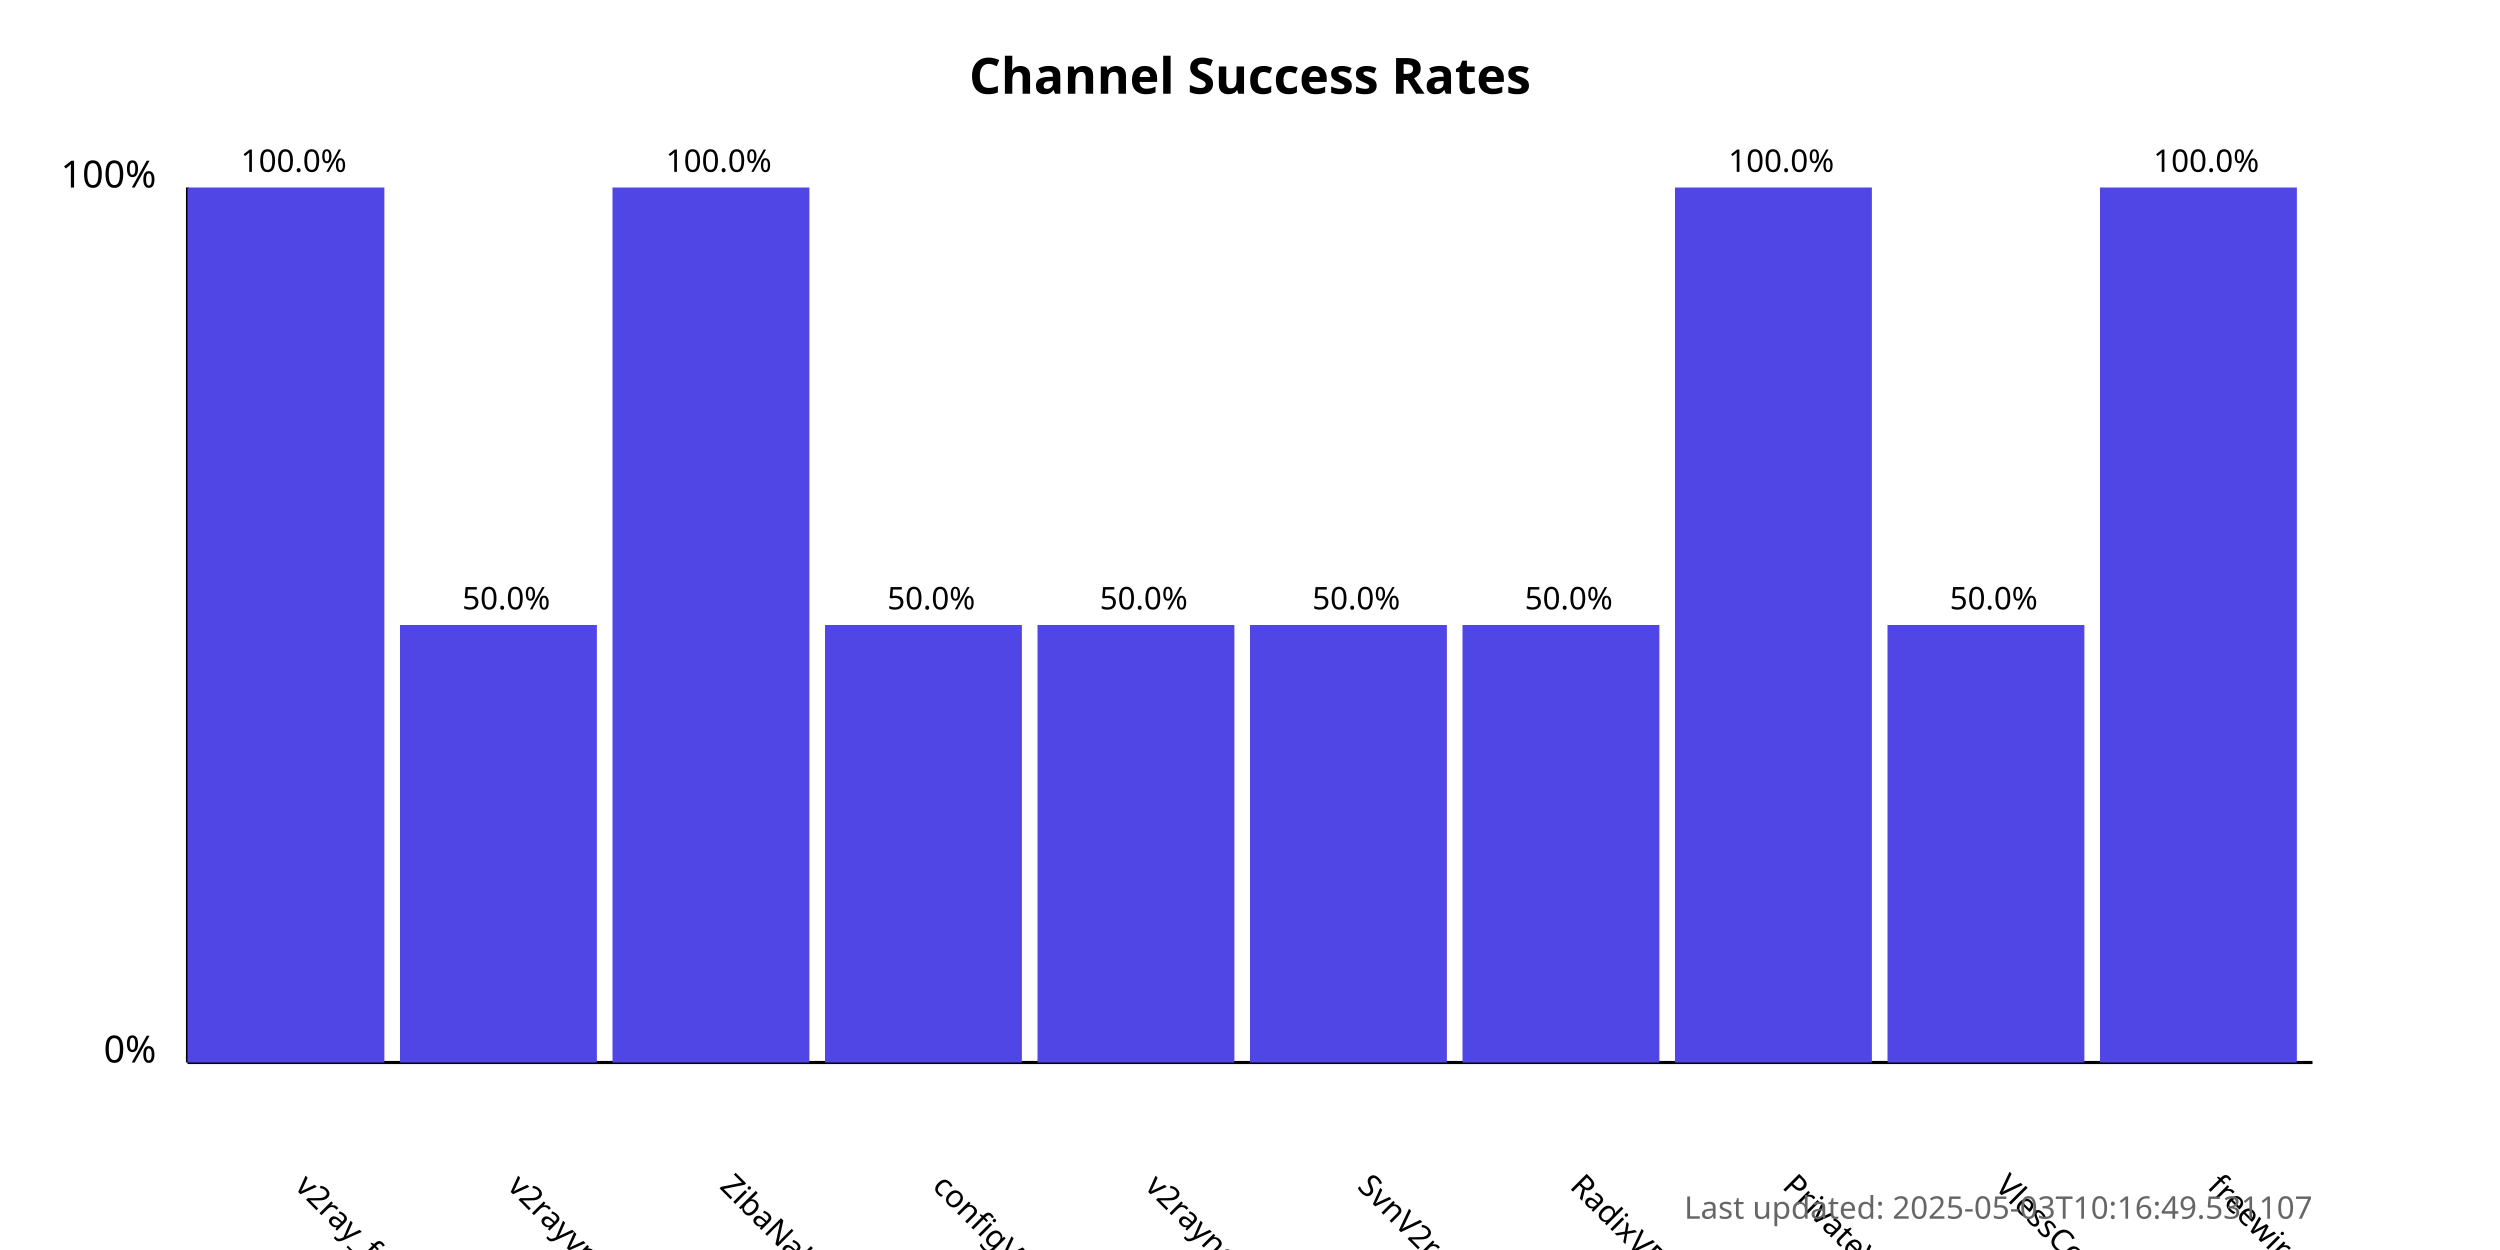
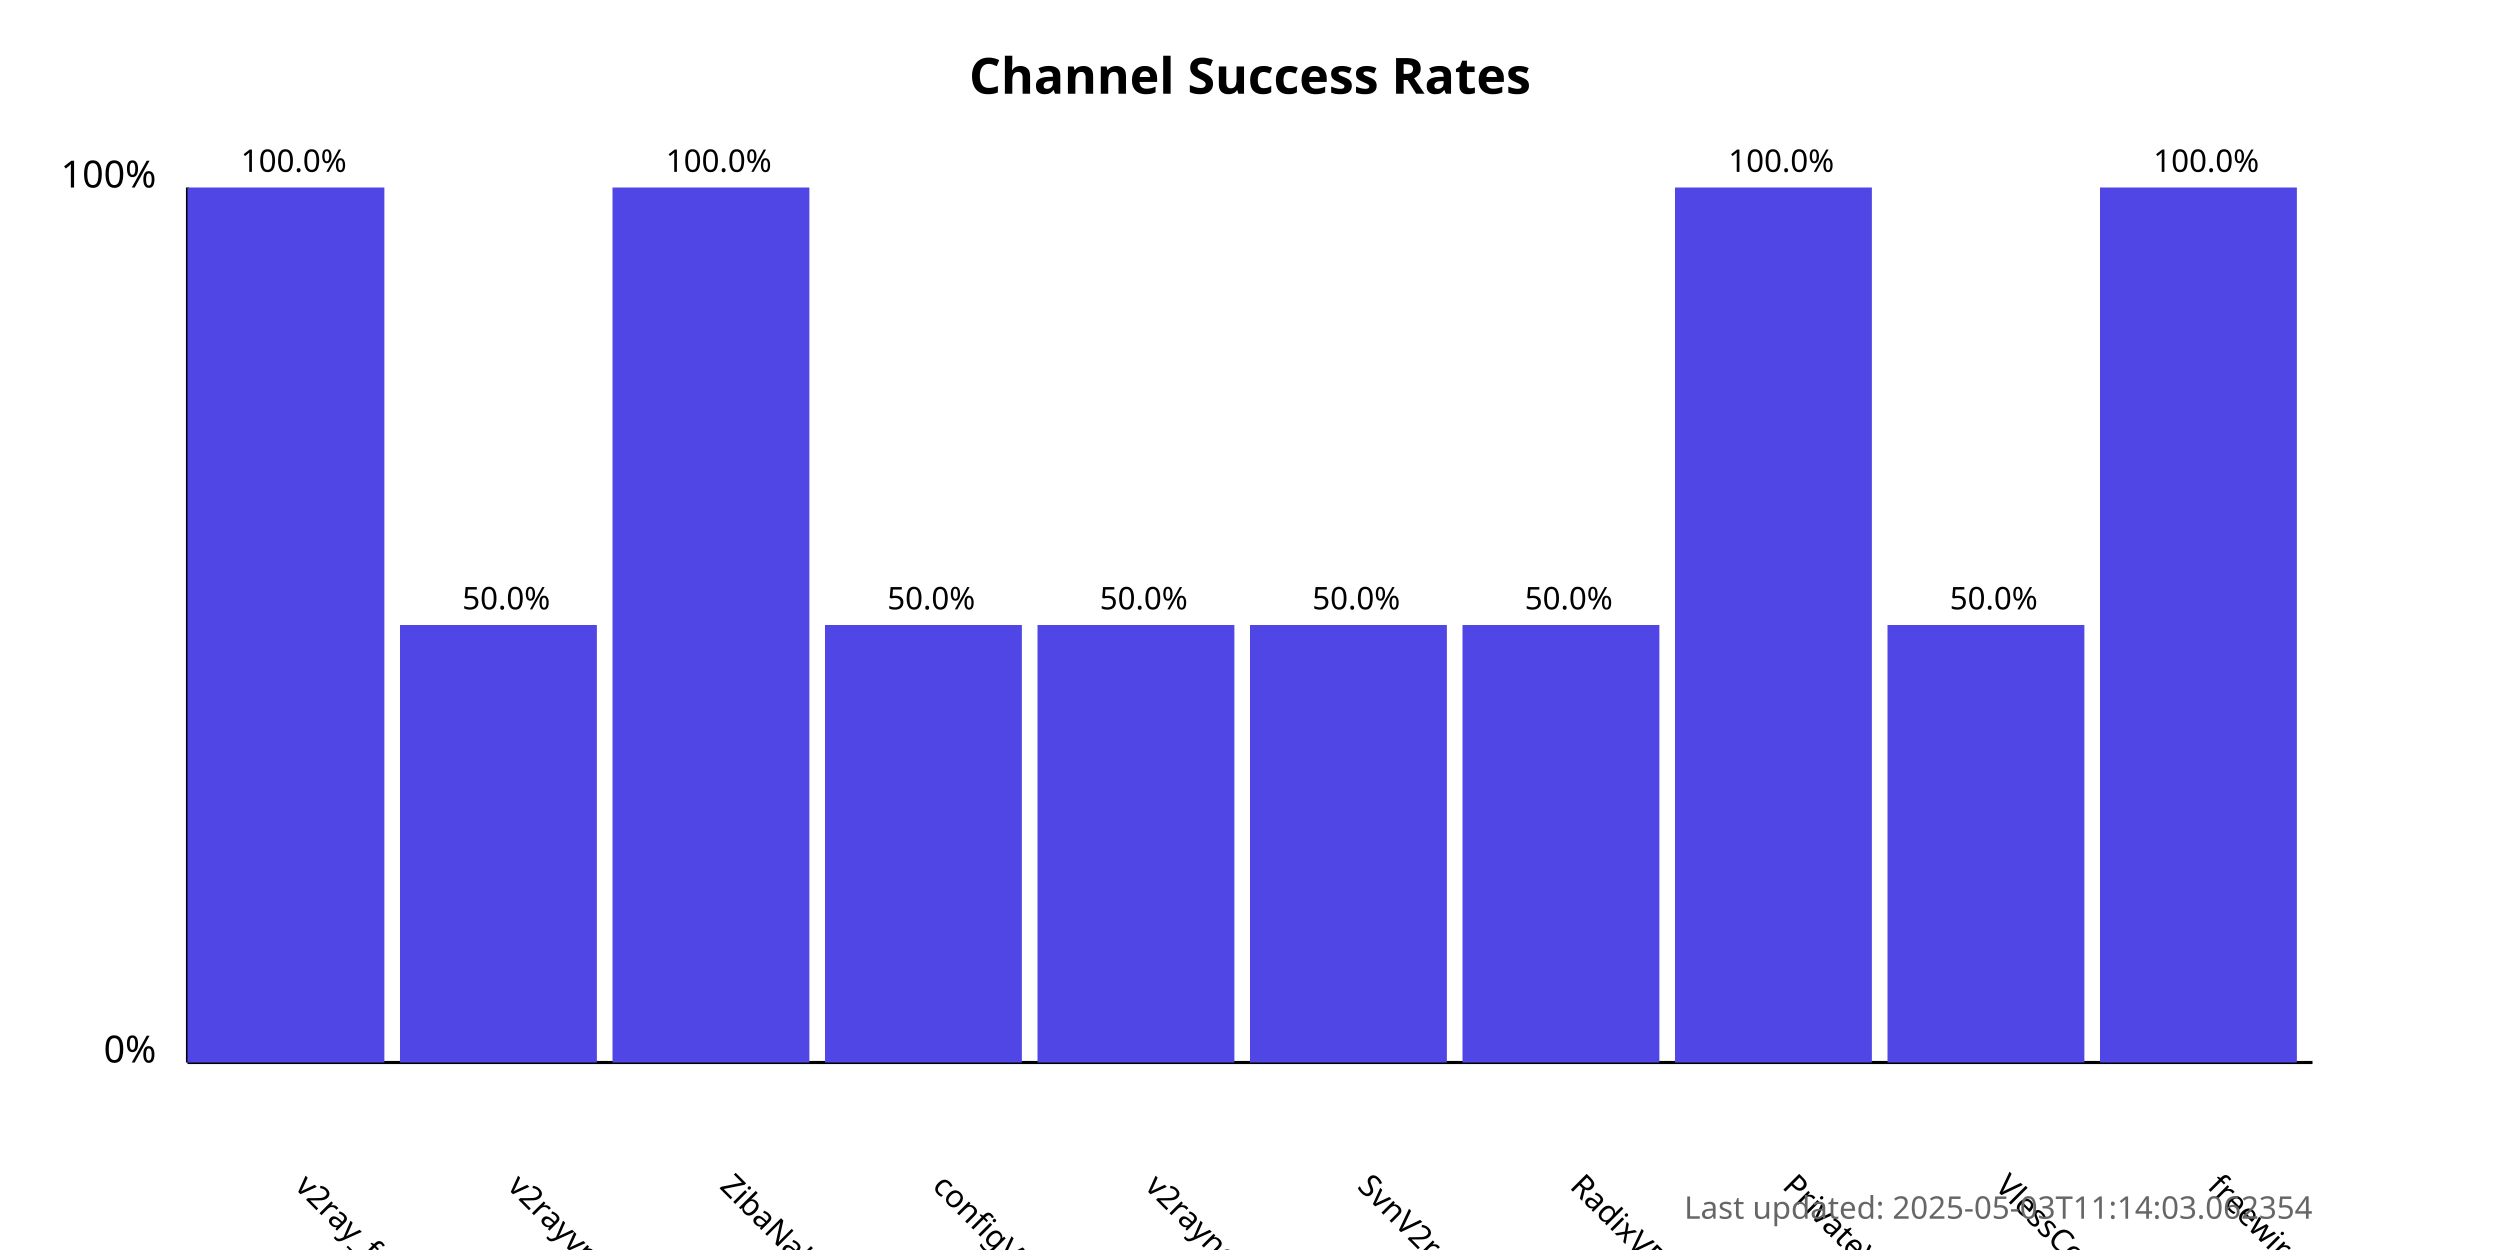
<svg xmlns="http://www.w3.org/2000/svg" width="800" height="400">
  <style>
            .chart-title { font: bold 16px sans-serif; }
            .axis-label { font: 12px sans-serif; }
            .tick-label { font: 10px sans-serif; }
            .bar { fill: #4f46e5; }
            .bar:hover { fill: #6366f1; }
            .timestamp { font: 10px sans-serif; fill: #666; }
        </style>
  <text x="400.0" y="30" text-anchor="middle" class="chart-title">
            Channel Success Rates
        </text>
  <line x1="60" y1="340" x2="60" y2="60" stroke="black" stroke-width="1" />
  <line x1="60" y1="340" x2="740" y2="340" stroke="black" stroke-width="1" />
  <text x="50" y="340" text-anchor="end" class="axis-label">0%</text>
  <text x="50" y="60" text-anchor="end" class="axis-label">100%</text>
  <g>
    <rect x="60" y="60.0" width="63.0" height="280.0" class="bar" />
    <text x="94.0" y="380" transform="rotate(45, 94.0, 380)" text-anchor="start" class="tick-label">
                v2ray_free_conf
            </text>
    <text x="94.0" y="55.0" text-anchor="middle" class="tick-label">
                100.0%
            </text>
  </g>
  <g>
    <rect x="128.0" y="200.0" width="63.0" height="140.0" class="bar" />
    <text x="162.0" y="380" transform="rotate(45, 162.0, 380)" text-anchor="start" class="tick-label">
                v2rayvpno
            </text>
    <text x="162.0" y="195.0" text-anchor="middle" class="tick-label">
                50.0%
            </text>
  </g>
  <g>
    <rect x="196.0" y="60.0" width="63.0" height="280.0" class="bar" />
    <text x="230.0" y="380" transform="rotate(45, 230.0, 380)" text-anchor="start" class="tick-label">
                ZibaNabz
            </text>
    <text x="230.0" y="55.0" text-anchor="middle" class="tick-label">
                100.0%
            </text>
  </g>
  <g>
    <rect x="264.0" y="200.0" width="63.0" height="140.0" class="bar" />
    <text x="298.0" y="380" transform="rotate(45, 298.0, 380)" text-anchor="start" class="tick-label">
                configV2rayForFree
            </text>
    <text x="298.0" y="195.0" text-anchor="middle" class="tick-label">
                50.0%
            </text>
  </g>
  <g>
    <rect x="332.0" y="200.0" width="63.0" height="140.0" class="bar" />
    <text x="366.0" y="380" transform="rotate(45, 366.0, 380)" text-anchor="start" class="tick-label">
                v2rayngvpn
            </text>
    <text x="366.0" y="195.0" text-anchor="middle" class="tick-label">
                50.0%
            </text>
  </g>
  <g>
    <rect x="400.0" y="200.0" width="63.0" height="140.0" class="bar" />
    <text x="434.0" y="380" transform="rotate(45, 434.0, 380)" text-anchor="start" class="tick-label">
                SvnV2ray
            </text>
    <text x="434.0" y="195.0" text-anchor="middle" class="tick-label">
                50.0%
            </text>
  </g>
  <g>
    <rect x="468.0" y="200.0" width="63.0" height="140.0" class="bar" />
    <text x="502.0" y="380" transform="rotate(45, 502.0, 380)" text-anchor="start" class="tick-label">
                RadixVPN
            </text>
    <text x="502.0" y="195.0" text-anchor="middle" class="tick-label">
                50.0%
            </text>
  </g>
  <g>
    <rect x="536.0" y="60.0" width="63.0" height="280.0" class="bar" />
    <text x="570.0" y="380" transform="rotate(45, 570.0, 380)" text-anchor="start" class="tick-label">
                PrivateVPNs
            </text>
    <text x="570.0" y="55.0" text-anchor="middle" class="tick-label">
                100.0%
            </text>
  </g>
  <g>
    <rect x="604.0" y="200.0" width="63.0" height="140.0" class="bar" />
    <text x="638.0" y="380" transform="rotate(45, 638.0, 380)" text-anchor="start" class="tick-label">
                VlessConfig
            </text>
    <text x="638.0" y="195.0" text-anchor="middle" class="tick-label">
                50.0%
            </text>
  </g>
  <g>
    <rect x="672.0" y="60.0" width="63.0" height="280.0" class="bar" />
    <text x="706.0" y="380" transform="rotate(45, 706.0, 380)" text-anchor="start" class="tick-label">
                freewireguard
            </text>
    <text x="706.0" y="55.0" text-anchor="middle" class="tick-label">
                100.0%
            </text>
  </g>
  <text x="740" y="390" text-anchor="end" class="timestamp">
-             Last updated: 2025-05-03T10:16:49.531107
+             Last updated: 2025-05-03T11:14:03.062354
        </text>
</svg>
